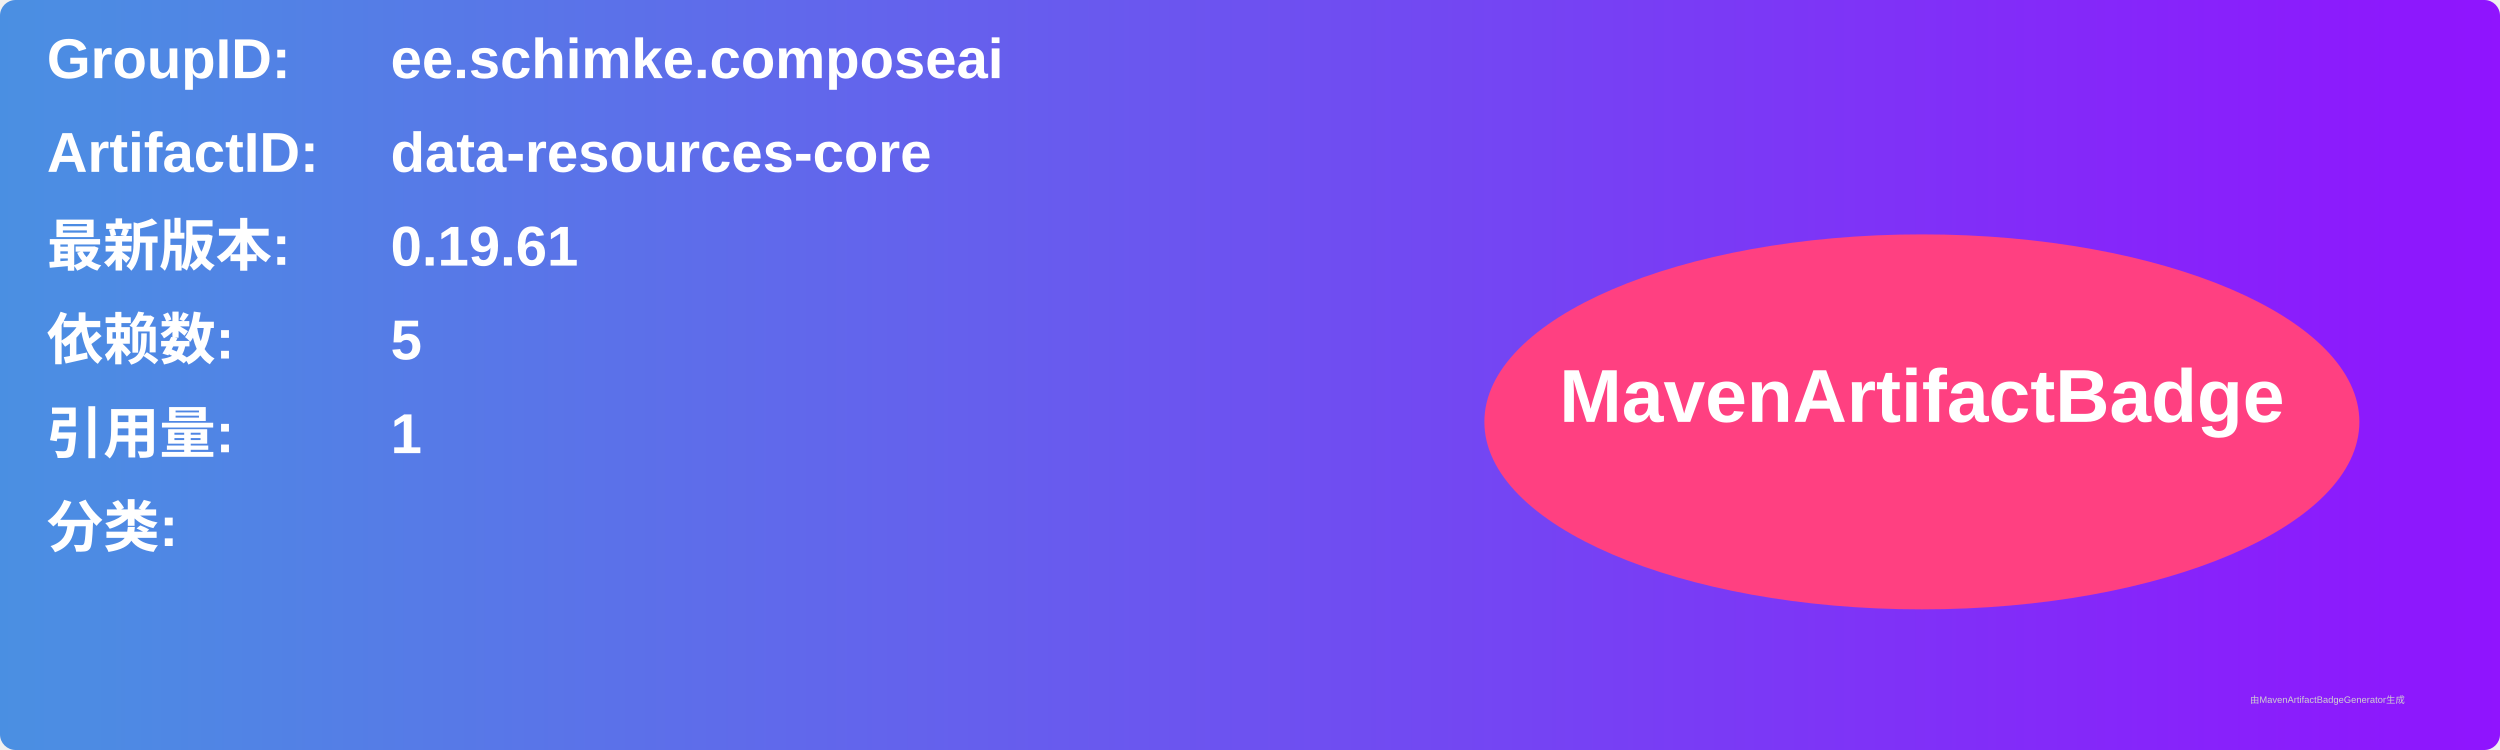
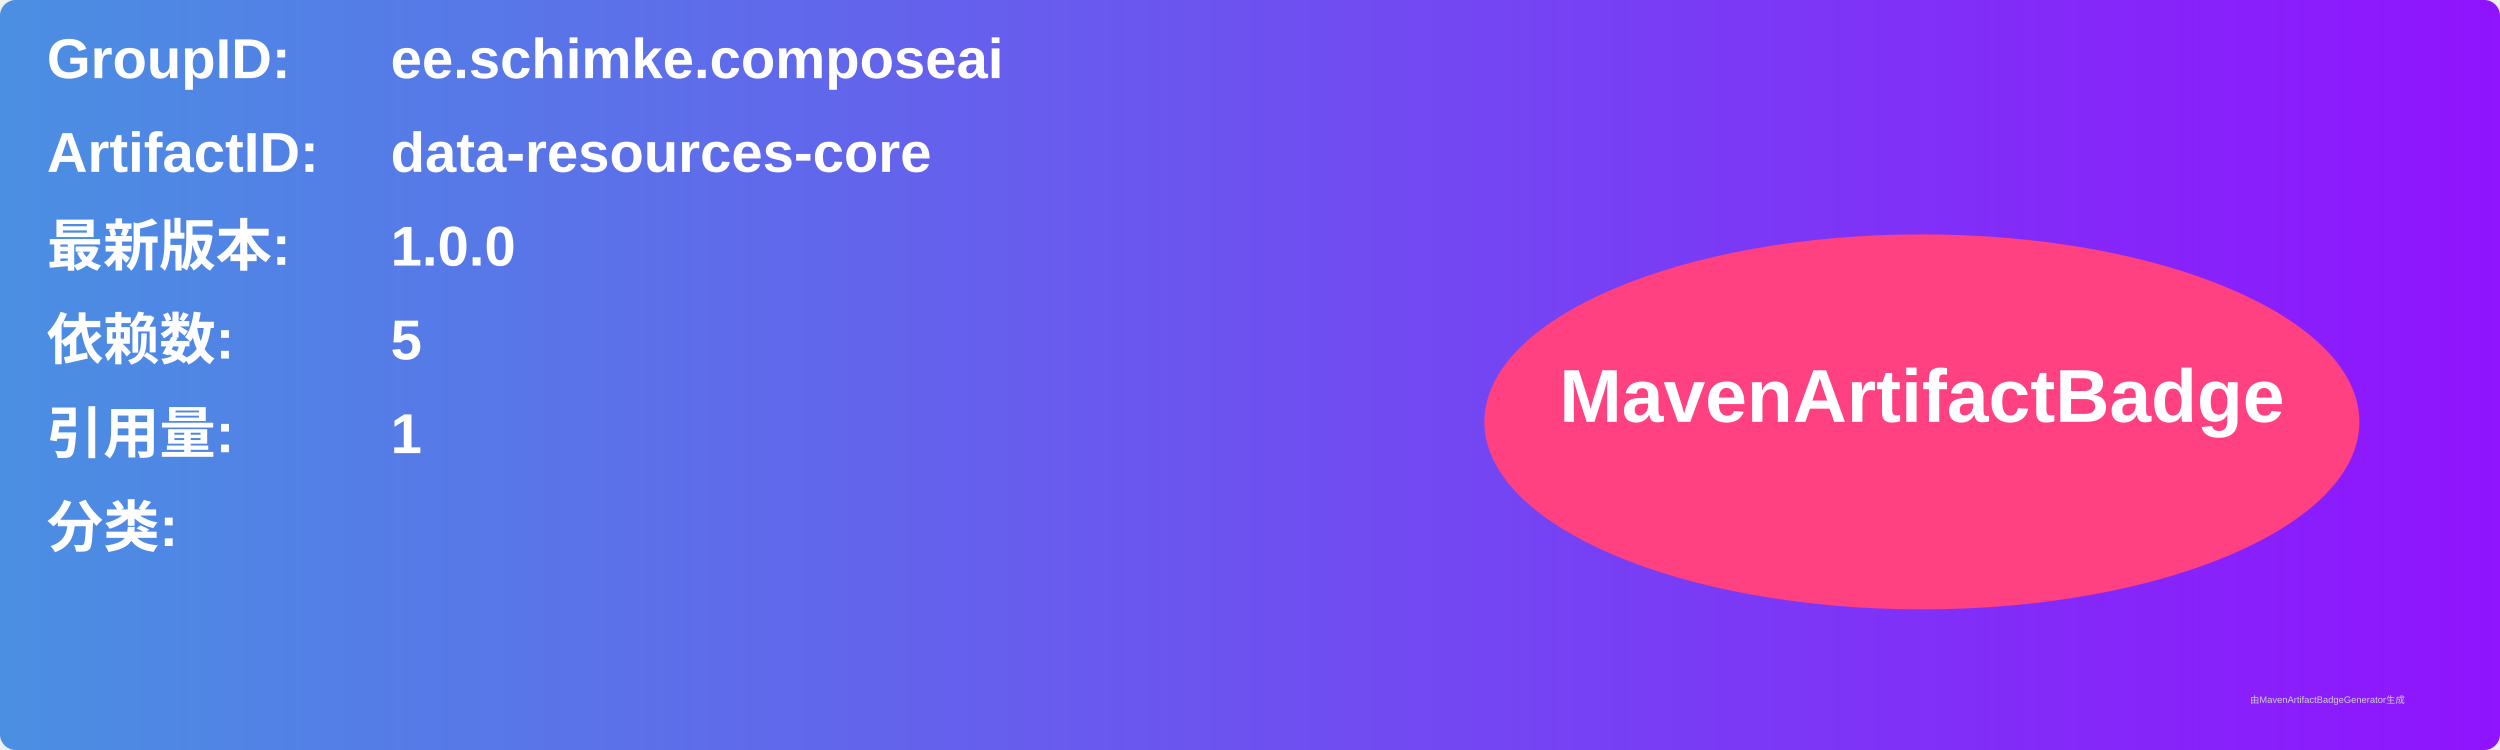
<svg xmlns="http://www.w3.org/2000/svg" width="800" height="240" viewBox="0 0 800 240">
  <linearGradient id="grad" x1="0%" y1="0%" x2="100%" y2="0%">
    <stop offset="0%" stop-color="#4a90e2" />
    <stop offset="100%" stop-color="#9013fe" />
  </linearGradient>
  <rect width="100%" height="100%" rx="5" ry="5" fill="url(#grad)" />
  <g transform="translate(15, 15)">
    <text x="0" y="10" font-family="Arial" font-size="18" fill="white" font-weight="bold" width="260">GroupID:</text>
    <text x="110" y="10" font-family="Arial" font-size="18" fill="white" font-weight="bold" width="460">ee.schimke.composeai</text>
    <text x="0" y="40" font-family="Arial" font-size="18" fill="white" font-weight="bold" width="260">ArtifactID:</text>
    <text x="110" y="40" font-family="Arial" font-size="18" fill="white" font-weight="bold" width="460">data-resources-core</text>
    <text x="0" y="70" font-family="Arial" font-size="18" fill="white" font-weight="bold">最新版本:</text>
    <text x="110" y="70" font-family="Arial" font-size="18" fill="white" font-weight="bold">
-       <tspan font-weight="bold">0.19.61</tspan>
+       <tspan font-weight="bold">1.0.0</tspan>
    </text>
    <text x="0" y="100" font-family="Arial" font-size="18" fill="white" font-weight="bold">依赖数: </text>
    <text x="110" y="100" font-family="Arial" font-size="18" fill="white">
      <tspan font-weight="bold">5</tspan>
    </text>
    <text x="0" y="130" font-family="Arial" font-size="18" fill="white" font-weight="bold">引用量: </text>
    <text x="110" y="130" font-family="Arial" font-size="18" fill="white">
      <tspan font-weight="bold">1</tspan>
    </text>
    <text x="0" y="160" font-family="Arial" font-size="18" fill="white" font-weight="bold">分类:</text>
    <text x="10" y="190" font-family="Arial" font-size="10" fill="white">
      <tspan font-weight="bold" />
    </text>
    <ellipse cx="600" cy="120" rx="140" ry="60" fill="#ff4081" />
    <text x="600" y="120" text-anchor="middle" font-family="Arial" font-size="24" fill="white" font-weight="bold">MavenArtifactBadge</text>
  </g>
  <text x="720" y="225" font-family="Arial" font-size="3" fill="#d0d0d0">由MavenArtifactBadgeGenerator生成</text>
</svg>
